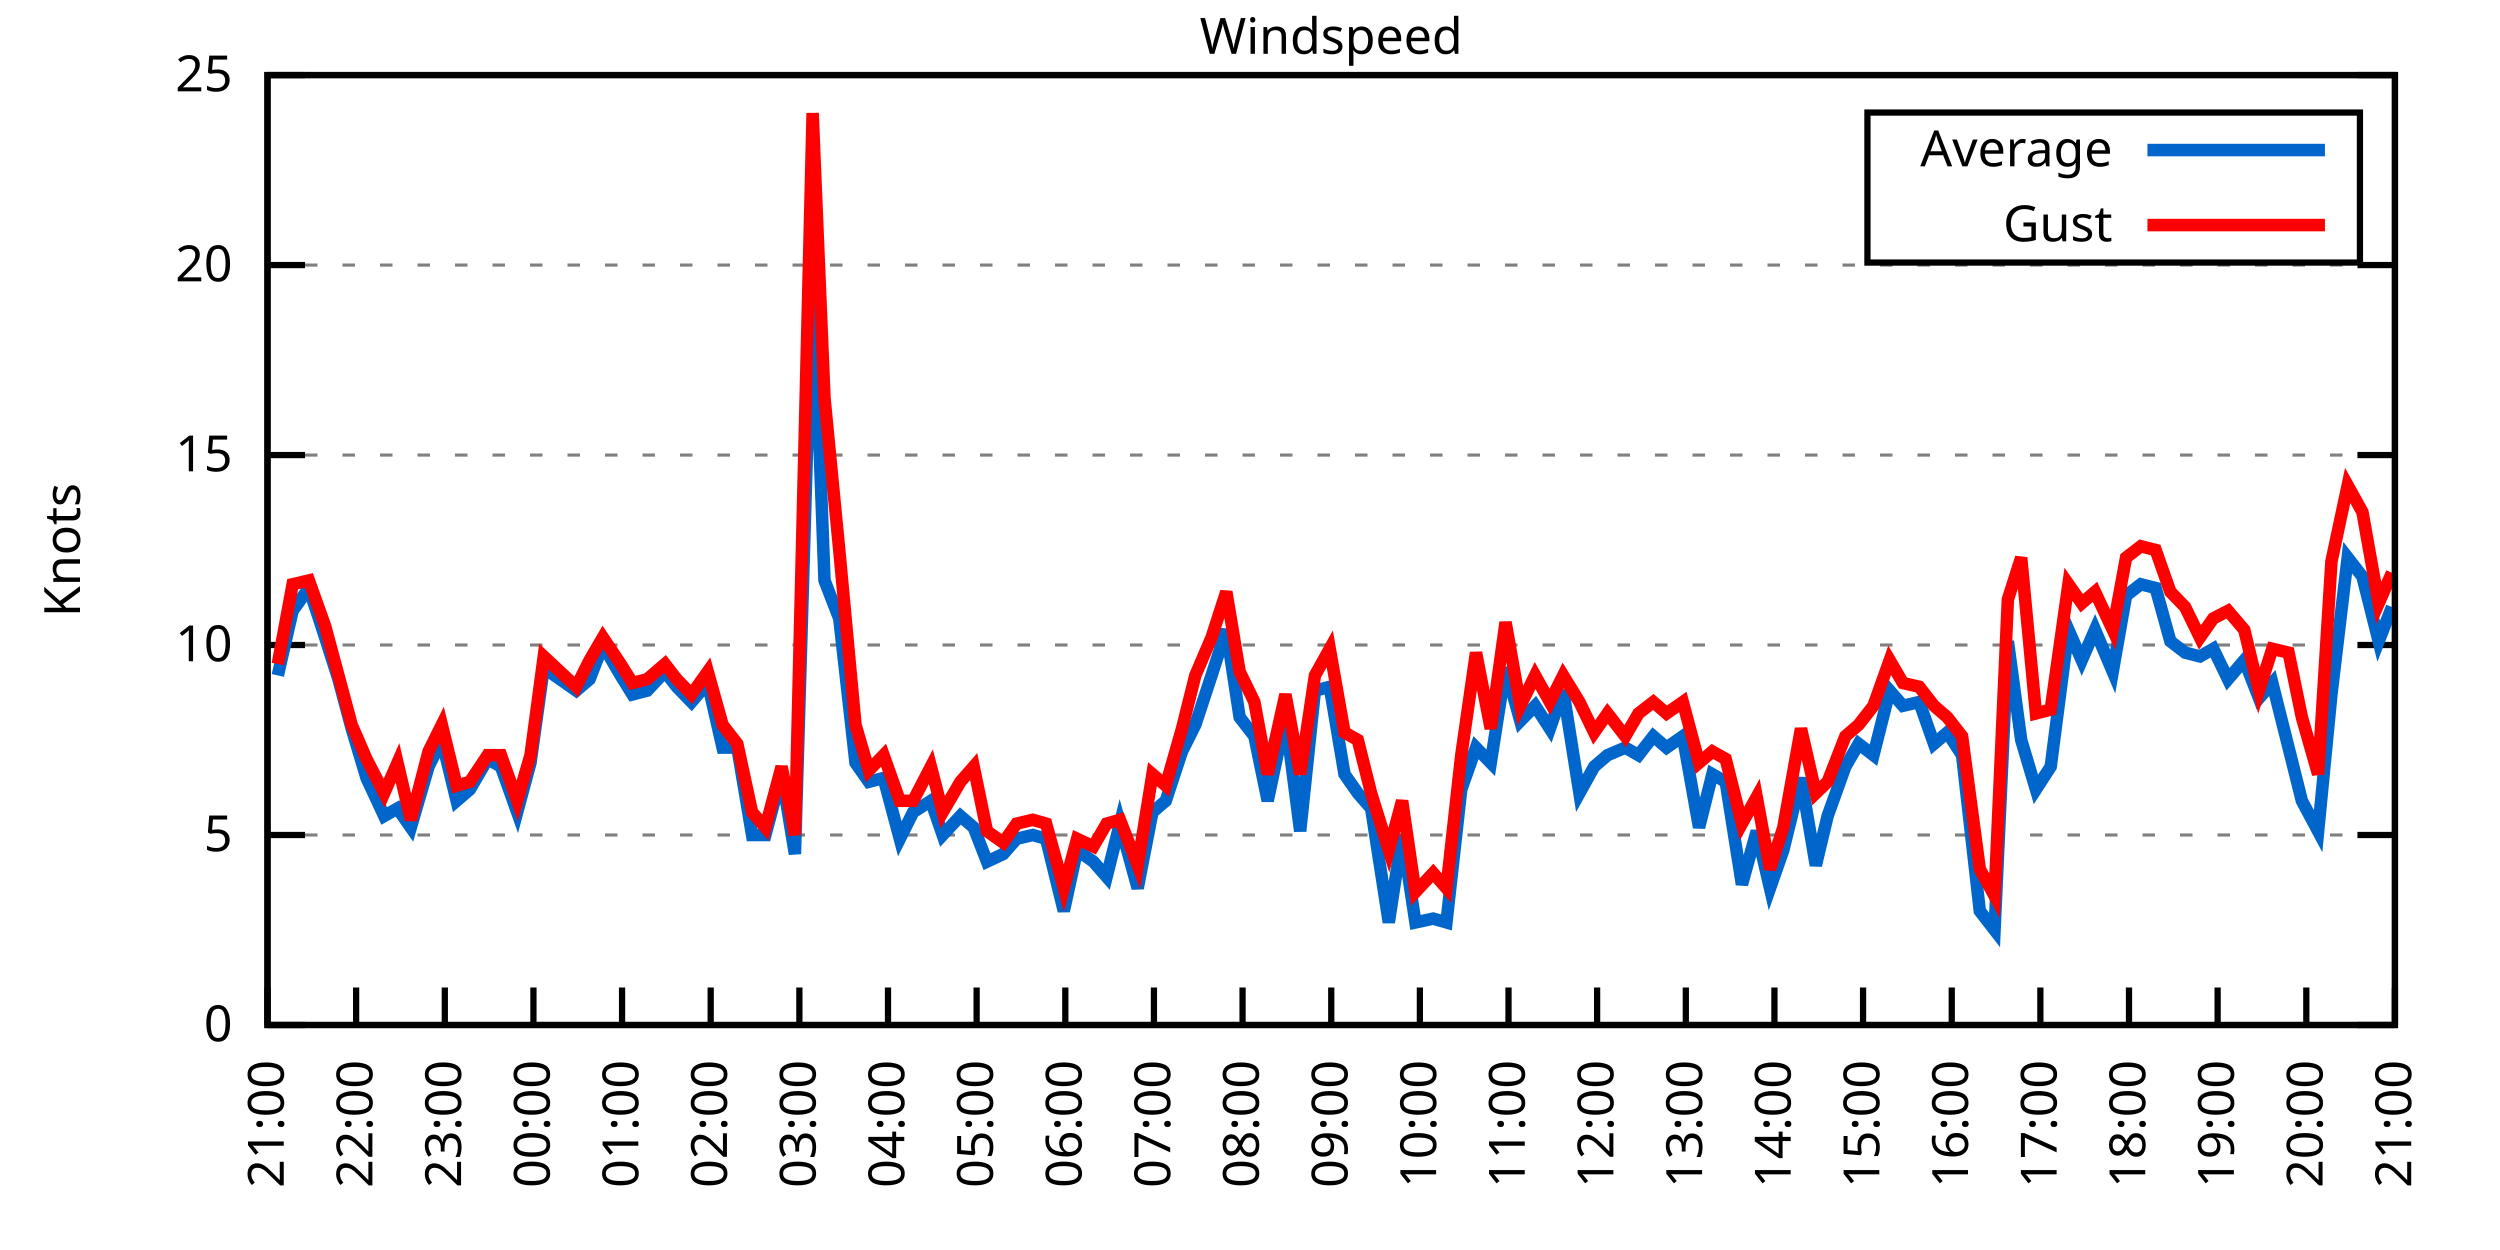
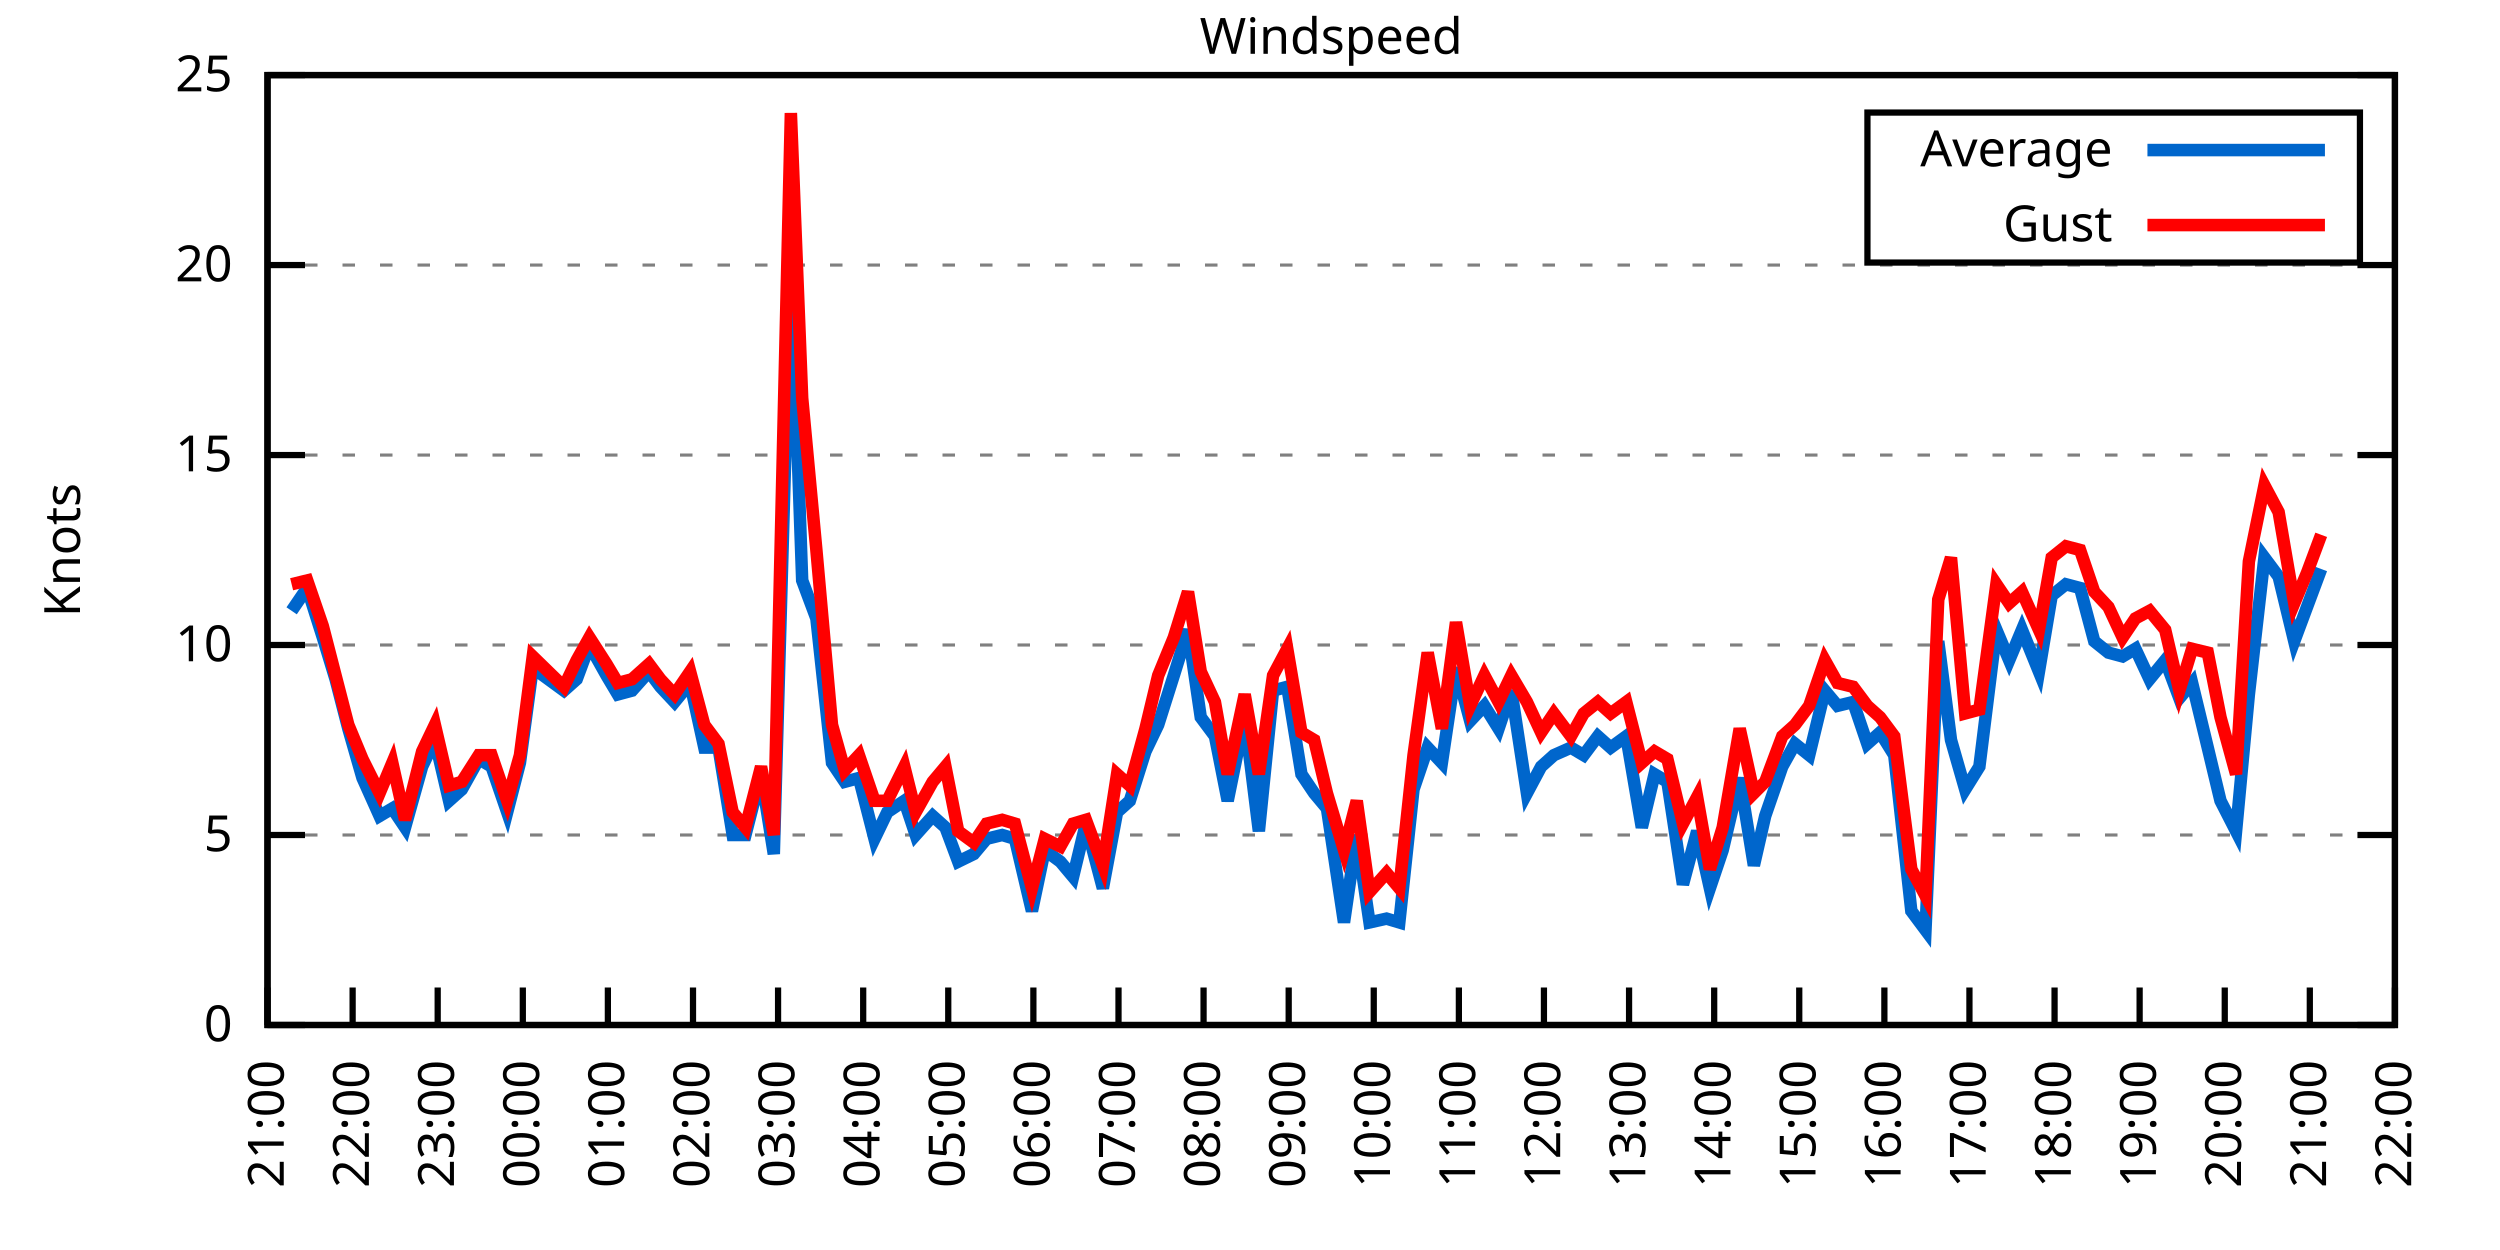
<svg xmlns="http://www.w3.org/2000/svg" xmlns:xlink="http://www.w3.org/1999/xlink" width="400" height="200" viewBox="0 0 400 200">
  <g id="gnuplot_canvas">
    <rect x="0" y="0" width="400" height="200" fill="none" />
    <defs>
      <circle id="gpDot" r="0.5" stroke-width="0.5" stroke="currentColor" />
      <path id="gpPt0" stroke-width="0.333" stroke="currentColor" d="M-1,0 h2 M0,-1 v2" />
      <path id="gpPt1" stroke-width="0.333" stroke="currentColor" d="M-1,-1 L1,1 M1,-1 L-1,1" />
      <path id="gpPt2" stroke-width="0.333" stroke="currentColor" d="M-1,0 L1,0 M0,-1 L0,1 M-1,-1 L1,1 M-1,1 L1,-1" />
      <rect id="gpPt3" stroke-width="0.333" stroke="currentColor" x="-1" y="-1" width="2" height="2" />
      <rect id="gpPt4" stroke-width="0.333" stroke="currentColor" fill="currentColor" x="-1" y="-1" width="2" height="2" />
      <circle id="gpPt5" stroke-width="0.333" stroke="currentColor" cx="0" cy="0" r="1" />
      <use xlink:href="#gpPt5" id="gpPt6" fill="currentColor" stroke="none" />
      <path id="gpPt7" stroke-width="0.333" stroke="currentColor" d="M0,-1.33 L-1.33,0.67 L1.33,0.67 z" />
      <use xlink:href="#gpPt7" id="gpPt8" fill="currentColor" stroke="none" />
      <use xlink:href="#gpPt7" id="gpPt9" stroke="currentColor" transform="rotate(180)" />
      <use xlink:href="#gpPt9" id="gpPt10" fill="currentColor" stroke="none" />
      <use xlink:href="#gpPt3" id="gpPt11" stroke="currentColor" transform="rotate(45)" />
      <use xlink:href="#gpPt11" id="gpPt12" fill="currentColor" stroke="none" />
      <path id="gpPt13" stroke-width="0.333" stroke="currentColor" d="M0,1.330 L1.265,0.411 L0.782,-1.067 L-0.782,-1.076 L-1.265,0.411 z" />
      <use xlink:href="#gpPt13" id="gpPt14" fill="currentColor" stroke="none" />
      <filter id="textbox" filterUnits="objectBoundingBox" x="0" y="0" height="1" width="1">
        <feFlood flood-color="white" flood-opacity="1" result="bgnd" />
        <feComposite in="SourceGraphic" in2="bgnd" operator="atop" />
      </filter>
      <filter id="greybox" filterUnits="objectBoundingBox" x="0" y="0" height="1" width="1">
        <feFlood flood-color="lightgrey" flood-opacity="1" result="grey" />
        <feComposite in="SourceGraphic" in2="grey" operator="atop" />
      </filter>
    </defs>
    <g fill="none" color="white" stroke="currentColor" stroke-width="1.00" stroke-linecap="butt" stroke-linejoin="miter">
</g>
    <g fill="none" color="black" stroke="currentColor" stroke-width="1.00" stroke-linecap="butt" stroke-linejoin="miter">
      <g stroke="none" shape-rendering="crispEdges">
        <polygon fill="rgb(255, 255, 255)" points="42.80,164.00 383.18,164.00 383.18,12.02 42.80,12.02 " />
      </g>
    </g>
    <g fill="none" color="black" stroke="currentColor" stroke-width="1.00" stroke-linecap="butt" stroke-linejoin="miter">
</g>
    <g fill="none" color="black" stroke="black" stroke-width="0.50" stroke-linecap="butt" stroke-linejoin="miter">
</g>
    <g fill="none" color="gray" stroke="currentColor" stroke-width="0.50" stroke-linecap="butt" stroke-linejoin="miter">
      <path stroke="gray" stroke-dasharray="2,4" class="gridline" d="M42.80,164.00 L383.19,164.00  " />
    </g>
    <g fill="none" color="gray" stroke="gray" stroke-width="1.00" stroke-linecap="butt" stroke-linejoin="miter">
</g>
    <g fill="none" color="black" stroke="currentColor" stroke-width="1.00" stroke-linecap="butt" stroke-linejoin="miter">
      <path stroke="black" d="M42.80,164.00 L48.80,164.00 M383.19,164.00 L377.19,164.00  " />
      <g transform="translate(37.20,166.60)" stroke="none" fill="black" font-family="Sans" font-size="8.00" text-anchor="end">
        <text>
          <tspan font-family="Sans"> 0</tspan>
        </text>
      </g>
    </g>
    <g fill="none" color="black" stroke="currentColor" stroke-width="1.00" stroke-linecap="butt" stroke-linejoin="miter">
</g>
    <g fill="none" color="black" stroke="black" stroke-width="0.50" stroke-linecap="butt" stroke-linejoin="miter">
</g>
    <g fill="none" color="gray" stroke="currentColor" stroke-width="0.50" stroke-linecap="butt" stroke-linejoin="miter">
      <path stroke="gray" stroke-dasharray="2,4" class="gridline" d="M42.80,133.60 L383.19,133.60  " />
    </g>
    <g fill="none" color="gray" stroke="gray" stroke-width="1.00" stroke-linecap="butt" stroke-linejoin="miter">
</g>
    <g fill="none" color="black" stroke="currentColor" stroke-width="1.00" stroke-linecap="butt" stroke-linejoin="miter">
      <path stroke="black" d="M42.80,133.60 L48.80,133.60 M383.19,133.60 L377.19,133.60  " />
      <g transform="translate(37.20,136.20)" stroke="none" fill="black" font-family="Sans" font-size="8.00" text-anchor="end">
        <text>
          <tspan font-family="Sans"> 5</tspan>
        </text>
      </g>
    </g>
    <g fill="none" color="black" stroke="currentColor" stroke-width="1.00" stroke-linecap="butt" stroke-linejoin="miter">
</g>
    <g fill="none" color="black" stroke="black" stroke-width="0.50" stroke-linecap="butt" stroke-linejoin="miter">
</g>
    <g fill="none" color="gray" stroke="currentColor" stroke-width="0.50" stroke-linecap="butt" stroke-linejoin="miter">
      <path stroke="gray" stroke-dasharray="2,4" class="gridline" d="M42.80,103.20 L383.19,103.20  " />
    </g>
    <g fill="none" color="gray" stroke="gray" stroke-width="1.00" stroke-linecap="butt" stroke-linejoin="miter">
</g>
    <g fill="none" color="black" stroke="currentColor" stroke-width="1.00" stroke-linecap="butt" stroke-linejoin="miter">
      <path stroke="black" d="M42.80,103.20 L48.80,103.20 M383.19,103.20 L377.19,103.20  " />
      <g transform="translate(37.20,105.80)" stroke="none" fill="black" font-family="Sans" font-size="8.00" text-anchor="end">
        <text>
          <tspan font-family="Sans"> 10</tspan>
        </text>
      </g>
    </g>
    <g fill="none" color="black" stroke="currentColor" stroke-width="1.00" stroke-linecap="butt" stroke-linejoin="miter">
</g>
    <g fill="none" color="black" stroke="black" stroke-width="0.50" stroke-linecap="butt" stroke-linejoin="miter">
</g>
    <g fill="none" color="gray" stroke="currentColor" stroke-width="0.50" stroke-linecap="butt" stroke-linejoin="miter">
      <path stroke="gray" stroke-dasharray="2,4" class="gridline" d="M42.80,72.81 L383.19,72.81  " />
    </g>
    <g fill="none" color="gray" stroke="gray" stroke-width="1.00" stroke-linecap="butt" stroke-linejoin="miter">
</g>
    <g fill="none" color="black" stroke="currentColor" stroke-width="1.00" stroke-linecap="butt" stroke-linejoin="miter">
      <path stroke="black" d="M42.80,72.81 L48.80,72.81 M383.19,72.81 L377.19,72.81  " />
      <g transform="translate(37.20,75.41)" stroke="none" fill="black" font-family="Sans" font-size="8.00" text-anchor="end">
        <text>
          <tspan font-family="Sans"> 15</tspan>
        </text>
      </g>
    </g>
    <g fill="none" color="black" stroke="currentColor" stroke-width="1.00" stroke-linecap="butt" stroke-linejoin="miter">
</g>
    <g fill="none" color="black" stroke="black" stroke-width="0.50" stroke-linecap="butt" stroke-linejoin="miter">
</g>
    <g fill="none" color="gray" stroke="currentColor" stroke-width="0.50" stroke-linecap="butt" stroke-linejoin="miter">
      <path stroke="gray" stroke-dasharray="2,4" class="gridline" d="M42.80,42.41 L383.19,42.41  " />
    </g>
    <g fill="none" color="gray" stroke="gray" stroke-width="1.00" stroke-linecap="butt" stroke-linejoin="miter">
</g>
    <g fill="none" color="black" stroke="currentColor" stroke-width="1.00" stroke-linecap="butt" stroke-linejoin="miter">
      <path stroke="black" d="M42.80,42.41 L48.80,42.41 M383.19,42.41 L377.19,42.41  " />
      <g transform="translate(37.20,45.01)" stroke="none" fill="black" font-family="Sans" font-size="8.00" text-anchor="end">
        <text>
          <tspan font-family="Sans"> 20</tspan>
        </text>
      </g>
    </g>
    <g fill="none" color="black" stroke="currentColor" stroke-width="1.00" stroke-linecap="butt" stroke-linejoin="miter">
</g>
    <g fill="none" color="black" stroke="black" stroke-width="0.50" stroke-linecap="butt" stroke-linejoin="miter">
</g>
    <g fill="none" color="gray" stroke="currentColor" stroke-width="0.50" stroke-linecap="butt" stroke-linejoin="miter">
      <path stroke="gray" stroke-dasharray="2,4" class="gridline" d="M42.80,12.01 L383.19,12.01  " />
    </g>
    <g fill="none" color="gray" stroke="gray" stroke-width="1.00" stroke-linecap="butt" stroke-linejoin="miter">
</g>
    <g fill="none" color="black" stroke="currentColor" stroke-width="1.00" stroke-linecap="butt" stroke-linejoin="miter">
      <path stroke="black" d="M42.80,12.01 L48.80,12.01 M383.19,12.01 L377.19,12.01  " />
      <g transform="translate(37.20,14.61)" stroke="none" fill="black" font-family="Sans" font-size="8.00" text-anchor="end">
        <text>
          <tspan font-family="Sans"> 25</tspan>
        </text>
      </g>
    </g>
    <g fill="none" color="black" stroke="currentColor" stroke-width="1.00" stroke-linecap="butt" stroke-linejoin="miter">
      <path stroke="black" d="M42.80,164.00 L42.80,158.00  " />
      <g transform="translate(45.40,169.60) rotate(270.00)" stroke="none" fill="black" font-family="Sans" font-size="8.00" text-anchor="end">
        <text>
          <tspan font-family="Sans">21:00</tspan>
        </text>
      </g>
    </g>
    <g fill="none" color="black" stroke="currentColor" stroke-width="1.00" stroke-linecap="butt" stroke-linejoin="miter">
-       <path stroke="black" d="M56.98,164.00 L56.98,158.00  " />
-       <g transform="translate(59.58,169.60) rotate(270.00)" stroke="none" fill="black" font-family="Sans" font-size="8.00" text-anchor="end">
+       <path stroke="black" d="M56.42,164.00 L56.42,158.00  " />
+       <g transform="translate(59.02,169.60) rotate(270.00)" stroke="none" fill="black" font-family="Sans" font-size="8.00" text-anchor="end">
        <text>
          <tspan font-family="Sans">22:00</tspan>
        </text>
      </g>
    </g>
    <g fill="none" color="black" stroke="currentColor" stroke-width="1.00" stroke-linecap="butt" stroke-linejoin="miter">
-       <path stroke="black" d="M71.17,164.00 L71.17,158.00  " />
-       <g transform="translate(73.77,169.60) rotate(270.00)" stroke="none" fill="black" font-family="Sans" font-size="8.00" text-anchor="end">
+       <path stroke="black" d="M70.03,164.00 L70.03,158.00  " />
+       <g transform="translate(72.63,169.60) rotate(270.00)" stroke="none" fill="black" font-family="Sans" font-size="8.00" text-anchor="end">
        <text>
          <tspan font-family="Sans">23:00</tspan>
        </text>
      </g>
    </g>
    <g fill="none" color="black" stroke="currentColor" stroke-width="1.00" stroke-linecap="butt" stroke-linejoin="miter">
-       <path stroke="black" d="M85.35,164.00 L85.35,158.00  " />
-       <g transform="translate(87.95,169.60) rotate(270.00)" stroke="none" fill="black" font-family="Sans" font-size="8.00" text-anchor="end">
+       <path stroke="black" d="M83.65,164.00 L83.65,158.00  " />
+       <g transform="translate(86.25,169.60) rotate(270.00)" stroke="none" fill="black" font-family="Sans" font-size="8.00" text-anchor="end">
        <text>
          <tspan font-family="Sans">00:00</tspan>
        </text>
      </g>
    </g>
    <g fill="none" color="black" stroke="currentColor" stroke-width="1.00" stroke-linecap="butt" stroke-linejoin="miter">
-       <path stroke="black" d="M99.53,164.00 L99.53,158.00  " />
-       <g transform="translate(102.13,169.60) rotate(270.00)" stroke="none" fill="black" font-family="Sans" font-size="8.00" text-anchor="end">
+       <path stroke="black" d="M97.26,164.00 L97.26,158.00  " />
+       <g transform="translate(99.86,169.60) rotate(270.00)" stroke="none" fill="black" font-family="Sans" font-size="8.00" text-anchor="end">
        <text>
          <tspan font-family="Sans">01:00</tspan>
        </text>
      </g>
    </g>
    <g fill="none" color="black" stroke="currentColor" stroke-width="1.00" stroke-linecap="butt" stroke-linejoin="miter">
-       <path stroke="black" d="M113.71,164.00 L113.71,158.00  " />
-       <g transform="translate(116.31,169.60) rotate(270.00)" stroke="none" fill="black" font-family="Sans" font-size="8.00" text-anchor="end">
+       <path stroke="black" d="M110.88,164.00 L110.88,158.00  " />
+       <g transform="translate(113.48,169.60) rotate(270.00)" stroke="none" fill="black" font-family="Sans" font-size="8.00" text-anchor="end">
        <text>
          <tspan font-family="Sans">02:00</tspan>
        </text>
      </g>
    </g>
    <g fill="none" color="black" stroke="currentColor" stroke-width="1.00" stroke-linecap="butt" stroke-linejoin="miter">
-       <path stroke="black" d="M127.90,164.00 L127.90,158.00  " />
-       <g transform="translate(130.50,169.60) rotate(270.00)" stroke="none" fill="black" font-family="Sans" font-size="8.00" text-anchor="end">
+       <path stroke="black" d="M124.49,164.00 L124.49,158.00  " />
+       <g transform="translate(127.09,169.60) rotate(270.00)" stroke="none" fill="black" font-family="Sans" font-size="8.00" text-anchor="end">
        <text>
          <tspan font-family="Sans">03:00</tspan>
        </text>
      </g>
    </g>
    <g fill="none" color="black" stroke="currentColor" stroke-width="1.00" stroke-linecap="butt" stroke-linejoin="miter">
-       <path stroke="black" d="M142.08,164.00 L142.08,158.00  " />
-       <g transform="translate(144.68,169.60) rotate(270.00)" stroke="none" fill="black" font-family="Sans" font-size="8.00" text-anchor="end">
+       <path stroke="black" d="M138.11,164.00 L138.11,158.00  " />
+       <g transform="translate(140.71,169.60) rotate(270.00)" stroke="none" fill="black" font-family="Sans" font-size="8.00" text-anchor="end">
        <text>
          <tspan font-family="Sans">04:00</tspan>
        </text>
      </g>
    </g>
    <g fill="none" color="black" stroke="currentColor" stroke-width="1.00" stroke-linecap="butt" stroke-linejoin="miter">
-       <path stroke="black" d="M156.26,164.00 L156.26,158.00  " />
-       <g transform="translate(158.86,169.60) rotate(270.00)" stroke="none" fill="black" font-family="Sans" font-size="8.00" text-anchor="end">
+       <path stroke="black" d="M151.72,164.00 L151.72,158.00  " />
+       <g transform="translate(154.32,169.60) rotate(270.00)" stroke="none" fill="black" font-family="Sans" font-size="8.00" text-anchor="end">
        <text>
          <tspan font-family="Sans">05:00</tspan>
        </text>
      </g>
    </g>
    <g fill="none" color="black" stroke="currentColor" stroke-width="1.00" stroke-linecap="butt" stroke-linejoin="miter">
-       <path stroke="black" d="M170.45,164.00 L170.45,158.00  " />
-       <g transform="translate(173.05,169.60) rotate(270.00)" stroke="none" fill="black" font-family="Sans" font-size="8.00" text-anchor="end">
+       <path stroke="black" d="M165.34,164.00 L165.34,158.00  " />
+       <g transform="translate(167.94,169.60) rotate(270.00)" stroke="none" fill="black" font-family="Sans" font-size="8.00" text-anchor="end">
        <text>
          <tspan font-family="Sans">06:00</tspan>
        </text>
      </g>
    </g>
    <g fill="none" color="black" stroke="currentColor" stroke-width="1.00" stroke-linecap="butt" stroke-linejoin="miter">
-       <path stroke="black" d="M184.63,164.00 L184.63,158.00  " />
-       <g transform="translate(187.23,169.60) rotate(270.00)" stroke="none" fill="black" font-family="Sans" font-size="8.00" text-anchor="end">
+       <path stroke="black" d="M178.96,164.00 L178.96,158.00  " />
+       <g transform="translate(181.56,169.60) rotate(270.00)" stroke="none" fill="black" font-family="Sans" font-size="8.00" text-anchor="end">
        <text>
          <tspan font-family="Sans">07:00</tspan>
        </text>
      </g>
    </g>
    <g fill="none" color="black" stroke="currentColor" stroke-width="1.00" stroke-linecap="butt" stroke-linejoin="miter">
-       <path stroke="black" d="M198.81,164.00 L198.81,158.00  " />
-       <g transform="translate(201.41,169.60) rotate(270.00)" stroke="none" fill="black" font-family="Sans" font-size="8.00" text-anchor="end">
+       <path stroke="black" d="M192.57,164.00 L192.57,158.00  " />
+       <g transform="translate(195.17,169.60) rotate(270.00)" stroke="none" fill="black" font-family="Sans" font-size="8.00" text-anchor="end">
        <text>
          <tspan font-family="Sans">08:00</tspan>
        </text>
      </g>
    </g>
    <g fill="none" color="black" stroke="currentColor" stroke-width="1.00" stroke-linecap="butt" stroke-linejoin="miter">
-       <path stroke="black" d="M213.00,164.00 L213.00,158.00  " />
-       <g transform="translate(215.60,169.60) rotate(270.00)" stroke="none" fill="black" font-family="Sans" font-size="8.00" text-anchor="end">
+       <path stroke="black" d="M206.19,164.00 L206.19,158.00  " />
+       <g transform="translate(208.79,169.60) rotate(270.00)" stroke="none" fill="black" font-family="Sans" font-size="8.00" text-anchor="end">
        <text>
          <tspan font-family="Sans">09:00</tspan>
        </text>
      </g>
    </g>
    <g fill="none" color="black" stroke="currentColor" stroke-width="1.00" stroke-linecap="butt" stroke-linejoin="miter">
-       <path stroke="black" d="M227.18,164.00 L227.18,158.00  " />
-       <g transform="translate(229.78,169.60) rotate(270.00)" stroke="none" fill="black" font-family="Sans" font-size="8.00" text-anchor="end">
+       <path stroke="black" d="M219.80,164.00 L219.80,158.00  " />
+       <g transform="translate(222.40,169.60) rotate(270.00)" stroke="none" fill="black" font-family="Sans" font-size="8.00" text-anchor="end">
        <text>
          <tspan font-family="Sans">10:00</tspan>
        </text>
      </g>
    </g>
    <g fill="none" color="black" stroke="currentColor" stroke-width="1.00" stroke-linecap="butt" stroke-linejoin="miter">
-       <path stroke="black" d="M241.36,164.00 L241.36,158.00  " />
-       <g transform="translate(243.96,169.60) rotate(270.00)" stroke="none" fill="black" font-family="Sans" font-size="8.00" text-anchor="end">
+       <path stroke="black" d="M233.42,164.00 L233.42,158.00  " />
+       <g transform="translate(236.02,169.60) rotate(270.00)" stroke="none" fill="black" font-family="Sans" font-size="8.00" text-anchor="end">
        <text>
          <tspan font-family="Sans">11:00</tspan>
        </text>
      </g>
    </g>
    <g fill="none" color="black" stroke="currentColor" stroke-width="1.00" stroke-linecap="butt" stroke-linejoin="miter">
-       <path stroke="black" d="M255.54,164.00 L255.54,158.00  " />
-       <g transform="translate(258.14,169.60) rotate(270.00)" stroke="none" fill="black" font-family="Sans" font-size="8.00" text-anchor="end">
+       <path stroke="black" d="M247.03,164.00 L247.03,158.00  " />
+       <g transform="translate(249.63,169.60) rotate(270.00)" stroke="none" fill="black" font-family="Sans" font-size="8.00" text-anchor="end">
        <text>
          <tspan font-family="Sans">12:00</tspan>
        </text>
      </g>
    </g>
    <g fill="none" color="black" stroke="currentColor" stroke-width="1.00" stroke-linecap="butt" stroke-linejoin="miter">
-       <path stroke="black" d="M269.73,164.00 L269.73,158.00  " />
-       <g transform="translate(272.33,169.60) rotate(270.00)" stroke="none" fill="black" font-family="Sans" font-size="8.00" text-anchor="end">
+       <path stroke="black" d="M260.65,164.00 L260.65,158.00  " />
+       <g transform="translate(263.25,169.60) rotate(270.00)" stroke="none" fill="black" font-family="Sans" font-size="8.00" text-anchor="end">
        <text>
          <tspan font-family="Sans">13:00</tspan>
        </text>
      </g>
    </g>
    <g fill="none" color="black" stroke="currentColor" stroke-width="1.00" stroke-linecap="butt" stroke-linejoin="miter">
-       <path stroke="black" d="M283.91,164.00 L283.91,158.00  " />
-       <g transform="translate(286.51,169.60) rotate(270.00)" stroke="none" fill="black" font-family="Sans" font-size="8.00" text-anchor="end">
+       <path stroke="black" d="M274.27,164.00 L274.27,158.00  " />
+       <g transform="translate(276.87,169.60) rotate(270.00)" stroke="none" fill="black" font-family="Sans" font-size="8.00" text-anchor="end">
        <text>
          <tspan font-family="Sans">14:00</tspan>
        </text>
      </g>
    </g>
    <g fill="none" color="black" stroke="currentColor" stroke-width="1.00" stroke-linecap="butt" stroke-linejoin="miter">
-       <path stroke="black" d="M298.09,164.00 L298.09,158.00  " />
-       <g transform="translate(300.69,169.60) rotate(270.00)" stroke="none" fill="black" font-family="Sans" font-size="8.00" text-anchor="end">
+       <path stroke="black" d="M287.88,164.00 L287.88,158.00  " />
+       <g transform="translate(290.48,169.60) rotate(270.00)" stroke="none" fill="black" font-family="Sans" font-size="8.00" text-anchor="end">
        <text>
          <tspan font-family="Sans">15:00</tspan>
        </text>
      </g>
    </g>
    <g fill="none" color="black" stroke="currentColor" stroke-width="1.00" stroke-linecap="butt" stroke-linejoin="miter">
-       <path stroke="black" d="M312.28,164.00 L312.28,158.00  " />
-       <g transform="translate(314.88,169.60) rotate(270.00)" stroke="none" fill="black" font-family="Sans" font-size="8.00" text-anchor="end">
+       <path stroke="black" d="M301.50,164.00 L301.50,158.00  " />
+       <g transform="translate(304.10,169.60) rotate(270.00)" stroke="none" fill="black" font-family="Sans" font-size="8.00" text-anchor="end">
        <text>
          <tspan font-family="Sans">16:00</tspan>
        </text>
      </g>
    </g>
    <g fill="none" color="black" stroke="currentColor" stroke-width="1.00" stroke-linecap="butt" stroke-linejoin="miter">
-       <path stroke="black" d="M326.46,164.00 L326.46,158.00  " />
-       <g transform="translate(329.06,169.60) rotate(270.00)" stroke="none" fill="black" font-family="Sans" font-size="8.00" text-anchor="end">
+       <path stroke="black" d="M315.11,164.00 L315.11,158.00  " />
+       <g transform="translate(317.71,169.60) rotate(270.00)" stroke="none" fill="black" font-family="Sans" font-size="8.00" text-anchor="end">
        <text>
          <tspan font-family="Sans">17:00</tspan>
        </text>
      </g>
    </g>
    <g fill="none" color="black" stroke="currentColor" stroke-width="1.00" stroke-linecap="butt" stroke-linejoin="miter">
-       <path stroke="black" d="M340.64,164.00 L340.64,158.00  " />
-       <g transform="translate(343.24,169.60) rotate(270.00)" stroke="none" fill="black" font-family="Sans" font-size="8.00" text-anchor="end">
+       <path stroke="black" d="M328.73,164.00 L328.73,158.00  " />
+       <g transform="translate(331.33,169.60) rotate(270.00)" stroke="none" fill="black" font-family="Sans" font-size="8.00" text-anchor="end">
        <text>
          <tspan font-family="Sans">18:00</tspan>
        </text>
      </g>
    </g>
    <g fill="none" color="black" stroke="currentColor" stroke-width="1.00" stroke-linecap="butt" stroke-linejoin="miter">
-       <path stroke="black" d="M354.82,164.00 L354.82,158.00  " />
-       <g transform="translate(357.42,169.60) rotate(270.00)" stroke="none" fill="black" font-family="Sans" font-size="8.00" text-anchor="end">
+       <path stroke="black" d="M342.34,164.00 L342.34,158.00  " />
+       <g transform="translate(344.94,169.60) rotate(270.00)" stroke="none" fill="black" font-family="Sans" font-size="8.00" text-anchor="end">
        <text>
          <tspan font-family="Sans">19:00</tspan>
        </text>
      </g>
    </g>
    <g fill="none" color="black" stroke="currentColor" stroke-width="1.00" stroke-linecap="butt" stroke-linejoin="miter">
-       <path stroke="black" d="M369.01,164.00 L369.01,158.00  " />
-       <g transform="translate(371.61,169.60) rotate(270.00)" stroke="none" fill="black" font-family="Sans" font-size="8.00" text-anchor="end">
+       <path stroke="black" d="M355.96,164.00 L355.96,158.00  " />
+       <g transform="translate(358.56,169.60) rotate(270.00)" stroke="none" fill="black" font-family="Sans" font-size="8.00" text-anchor="end">
        <text>
          <tspan font-family="Sans">20:00</tspan>
+         </text>
+       </g>
+     </g>
+     <g fill="none" color="black" stroke="currentColor" stroke-width="1.00" stroke-linecap="butt" stroke-linejoin="miter">
+       <path stroke="black" d="M369.57,164.00 L369.57,158.00  " />
+       <g transform="translate(372.17,169.60) rotate(270.00)" stroke="none" fill="black" font-family="Sans" font-size="8.00" text-anchor="end">
+         <text>
+           <tspan font-family="Sans">21:00</tspan>
        </text>
      </g>
    </g>
    <g fill="none" color="black" stroke="currentColor" stroke-width="1.00" stroke-linecap="butt" stroke-linejoin="miter">
      <path stroke="black" d="M383.19,164.00 L383.19,158.00  " />
      <g transform="translate(385.79,169.60) rotate(270.00)" stroke="none" fill="black" font-family="Sans" font-size="8.00" text-anchor="end">
        <text>
-           <tspan font-family="Sans">21:00</tspan>
+           <tspan font-family="Sans">22:00</tspan>
        </text>
      </g>
    </g>
    <g fill="none" color="black" stroke="currentColor" stroke-width="1.00" stroke-linecap="butt" stroke-linejoin="miter">
</g>
    <g fill="none" color="black" stroke="currentColor" stroke-width="1.00" stroke-linecap="butt" stroke-linejoin="miter">
      <path stroke="black" d="M42.80,12.01 L42.80,164.00 L383.19,164.00 L383.19,12.01 L42.80,12.01 Z  " />
    </g>
    <g fill="none" color="black" stroke="currentColor" stroke-width="1.00" stroke-linecap="butt" stroke-linejoin="miter">
</g>
    <g fill="none" color="black" stroke="currentColor" stroke-width="1.00" stroke-linecap="butt" stroke-linejoin="miter">
      <path stroke="black" d="M298.79,42.01 L298.79,18.01 L377.59,18.01 L377.59,42.01 L298.79,42.01 Z  " />
    </g>
    <g id="Windspeed_plot_1">
      <g fill="none" color="white" stroke="black" stroke-width="2.00" stroke-linecap="butt" stroke-linejoin="miter">
</g>
      <g fill="none" color="black" stroke="currentColor" stroke-width="2.00" stroke-linecap="butt" stroke-linejoin="miter">
        <g transform="translate(337.99,26.61)" stroke="none" fill="black" font-family="Sans" font-size="8.00" text-anchor="end">
          <text>
            <tspan font-family="Sans">Average</tspan>
          </text>
        </g>
      </g>
      <g fill="none" color="black" stroke="currentColor" stroke-width="2.00" stroke-linecap="butt" stroke-linejoin="miter">
-         <path stroke="rgb(  0, 102, 204)" d="M343.59,24.01 L371.99,24.01 M44.45,108.07 L46.82,97.73 L49.42,94.08 L52.02,101.99 L54.15,108.68 L56.27,116.58   L58.64,124.48 L61.47,130.56 L63.60,129.35 L65.73,132.39 L68.57,122.66 L70.69,118.40 L73.06,128.13 L75.18,126.31   L78.02,121.44 L80.15,122.66 L82.75,129.95 L84.88,122.05 L87.00,106.85 L92.20,110.50 L94.33,108.68 L96.46,103.20   L99.30,108.07 L101.19,111.11 L103.55,110.50 L106.39,107.46 L108.28,109.89 L110.64,112.32 L113.24,109.28 L115.61,119.62   L117.97,119.62 L120.33,133.60 L122.46,133.60 L125.06,123.87 L127.19,136.64 L130.02,41.80 L131.92,92.87 L134.28,98.95   L136.88,122.05 L139.01,125.09 L141.37,124.48 L143.97,134.21 L146.10,129.95 L148.94,128.13 L150.83,133.60 L153.66,130.56   L155.79,132.39 L157.92,137.86 L160.52,136.64 L162.65,134.21 L165.25,133.60 L167.37,134.21 L170.21,145.76 L172.34,136.03   L174.94,137.86 L177.06,140.29 L179.19,131.78 L182.03,142.11 L184.39,129.95 L186.52,128.13 L189.12,120.23 L191.25,115.97   L193.85,108.07 L196.21,100.77 L198.34,114.76 L200.70,117.80 L202.83,128.13 L205.67,114.76 L208.03,132.99 L210.39,110.50   L212.76,109.89 L215.12,123.87 L217.25,126.91 L219.38,129.35 L222.21,147.59 L224.34,133.60 L226.47,147.59 L229.31,146.98   L231.43,147.59 L233.80,126.31 L236.16,119.62 L238.52,122.05 L240.89,106.85 L243.25,115.36 L245.62,112.93 L247.98,116.58   L250.11,110.50 L252.71,126.91 L255.07,122.66 L257.20,120.83 L260.04,119.62 L262.16,120.83 L264.53,117.80 L266.65,119.62   L269.25,117.80 L271.85,132.39 L273.98,123.87 L276.11,125.09 L278.71,141.51 L281.07,132.99 L283.20,142.11 L285.33,136.03   L288.16,124.48 L290.53,138.47 L292.42,130.56 L295.26,122.66 L297.38,119.01 L299.75,120.83 L302.35,110.50 L304.47,112.93   L307.08,112.32 L309.44,119.01 L311.57,117.19 L313.93,120.83 L316.77,145.76 L319.13,148.80 L321.26,102.60 L323.39,118.40   L325.75,126.31 L328.11,122.66 L330.95,100.77 L333.08,105.64 L335.20,100.77 L338.04,107.46 L340.17,95.30 L342.53,93.48   L344.90,94.08 L347.26,102.60 L349.62,104.42 L351.99,105.03 L354.12,103.81 L356.48,108.68 L359.08,105.64 L361.44,111.72   L363.57,109.28 L366.17,119.62 L368.30,128.13 L370.90,132.99 L373.03,111.11 L375.63,89.22 L377.99,92.26 L380.59,102.60   L382.72,97.12  " />
+         <path stroke="rgb(  0, 102, 204)" d="M343.59,24.01 L371.99,24.01 M46.66,97.73 L49.15,94.08 L51.65,101.99 L53.69,108.68 L55.73,116.58 L58.00,124.48   L60.73,130.56 L62.77,129.35 L64.81,132.39 L67.54,122.66 L69.58,118.40 L71.85,128.13 L73.89,126.31 L76.61,121.44   L78.65,122.66 L81.15,129.95 L83.19,122.05 L85.24,106.85 L90.23,110.50 L92.27,108.68 L94.31,103.20 L97.04,108.07   L98.85,111.11 L101.12,110.50 L103.84,107.46 L105.66,109.89 L107.93,112.32 L110.42,109.28 L112.69,119.62 L114.96,119.62   L117.23,133.60 L119.27,133.60 L121.77,123.87 L123.81,136.64 L126.54,41.80 L128.35,92.87 L130.62,98.95 L133.12,122.05   L135.16,125.09 L137.43,124.48 L139.92,134.21 L141.97,129.95 L144.69,128.13 L146.51,133.60 L149.23,130.56 L151.27,132.39   L153.31,137.86 L155.81,136.64 L157.85,134.21 L160.35,133.60 L162.39,134.21 L165.11,145.76 L167.16,136.03 L169.65,137.86   L171.69,140.29 L173.74,131.78 L176.46,142.11 L178.73,129.95 L180.77,128.13 L183.27,120.23 L185.31,115.97 L187.81,108.07   L190.08,100.77 L192.12,114.76 L194.39,117.80 L196.43,128.13 L199.15,114.76 L201.42,132.99 L203.69,110.50 L205.96,109.89   L208.23,123.87 L210.27,126.91 L212.31,129.35 L215.04,147.59 L217.08,133.60 L219.12,147.59 L221.85,146.98 L223.89,147.59   L226.16,126.31 L228.43,119.62 L230.70,122.05 L232.96,106.85 L235.23,115.36 L237.50,112.93 L239.77,116.58 L241.81,110.50   L244.31,126.91 L246.58,122.66 L248.62,120.83 L251.35,119.62 L253.39,120.83 L255.66,117.80 L257.70,119.62 L260.20,117.80   L262.69,132.39 L264.73,123.87 L266.78,125.09 L269.27,141.51 L271.54,132.99 L273.58,142.11 L275.63,136.03 L278.35,124.48   L280.62,138.47 L282.43,130.56 L285.16,122.66 L287.20,119.01 L289.47,120.83 L291.97,110.50 L294.01,112.93 L296.50,112.32   L298.77,119.01 L300.82,117.19 L303.08,120.83 L305.81,145.76 L308.08,148.80 L310.12,102.60 L312.16,118.40 L314.43,126.31   L316.70,122.66 L319.42,100.77 L321.47,105.64 L323.51,100.77 L326.23,107.46 L328.27,95.30 L330.54,93.48 L332.81,94.08   L335.08,102.60 L337.35,104.42 L339.62,105.03 L341.66,103.81 L343.93,108.68 L346.43,105.64 L348.70,111.72 L350.74,109.28   L353.24,119.62 L355.28,128.13 L357.77,132.99 L359.82,111.11 L362.31,89.22 L364.58,92.26 L367.08,102.60 L369.12,97.12   L371.39,91.04  " />
      </g>
    </g>
    <g id="Windspeed_plot_2">
      <g fill="none" color="black" stroke="currentColor" stroke-width="2.00" stroke-linecap="butt" stroke-linejoin="miter">
        <g transform="translate(337.99,38.61)" stroke="none" fill="black" font-family="Sans" font-size="8.00" text-anchor="end">
          <text>
            <tspan font-family="Sans">Gust</tspan>
          </text>
        </g>
      </g>
      <g fill="none" color="black" stroke="currentColor" stroke-width="2.00" stroke-linecap="butt" stroke-linejoin="miter">
-         <path stroke="rgb(255,   0,   0)" d="M343.59,36.01 L371.99,36.01 M44.45,106.24 L46.82,93.48 L49.42,92.87 L52.02,100.16 L54.15,108.07 L56.27,115.97   L58.64,121.44 L61.47,126.91 L63.60,122.05 L65.73,131.17 L68.57,120.23 L70.69,115.97 L73.06,125.70 L75.18,125.09   L78.02,120.83 L80.15,120.83 L82.75,128.13 L84.88,120.83 L87.00,105.03 L92.20,109.89 L94.33,105.64 L96.46,101.99   L99.30,106.24 L101.19,109.28 L103.55,108.68 L106.39,106.24 L108.28,108.68 L110.64,111.11 L113.24,107.46 L115.61,115.97   L117.97,119.01 L120.33,129.95 L122.46,132.39 L125.06,122.66 L127.19,133.60 L130.02,18.09 L131.92,63.69 L134.28,88.00   L136.88,115.97 L139.01,123.27 L141.37,120.83 L143.97,128.13 L146.10,128.13 L148.94,122.66 L150.83,129.95 L153.66,125.09   L155.79,122.66 L157.92,132.99 L160.52,134.82 L162.65,131.78 L165.25,131.17 L167.37,131.78 L170.21,142.11 L172.34,134.21   L174.94,135.43 L177.06,131.78 L179.19,131.17 L182.03,138.47 L184.39,123.87 L186.52,125.70 L189.12,116.58 L191.25,108.07   L193.85,101.99 L196.21,94.69 L198.34,107.46 L200.70,112.32 L202.83,123.87 L205.67,111.11 L208.03,123.87 L210.39,108.07   L212.76,103.81 L215.12,117.19 L217.25,118.40 L219.38,126.91 L222.21,136.03 L224.34,128.13 L226.47,142.72 L229.31,139.68   L231.43,142.11 L233.80,120.83 L236.16,104.42 L238.52,116.58 L240.89,99.56 L243.25,112.93 L245.62,108.07 L247.98,112.32   L250.11,108.07 L252.71,112.32 L255.07,117.19 L257.20,114.15 L260.04,117.80 L262.16,114.15 L264.53,112.32 L266.65,114.15   L269.25,112.32 L271.85,122.05 L273.98,120.23 L276.11,121.44 L278.71,131.78 L281.07,127.52 L283.20,139.07 L285.33,132.39   L288.16,116.58 L290.53,126.91 L292.42,125.09 L295.26,117.80 L297.38,115.97 L299.75,112.93 L302.35,105.64 L304.47,109.28   L307.08,109.89 L309.44,112.93 L311.57,114.76 L313.93,117.80 L316.77,139.07 L319.13,143.33 L321.26,95.91 L323.39,89.22   L325.75,114.15 L328.11,113.54 L330.95,93.48 L333.08,96.52 L335.20,94.69 L338.04,100.77 L340.17,89.22 L342.53,87.40   L344.90,88.00 L347.26,94.69 L349.62,97.12 L351.99,101.99 L354.12,98.95 L356.48,97.73 L359.08,100.77 L361.44,110.50   L363.57,103.81 L366.17,104.42 L368.30,114.76 L370.90,123.87 L373.03,89.83 L375.63,77.67 L377.99,81.93 L380.59,96.52   L382.72,91.65  " />
+         <path stroke="rgb(255,   0,   0)" d="M343.59,36.01 L371.99,36.01 M46.66,93.48 L49.15,92.87 L51.65,100.16 L53.69,108.07 L55.73,115.97 L58.00,121.44   L60.73,126.91 L62.77,122.05 L64.81,131.17 L67.54,120.23 L69.58,115.97 L71.85,125.70 L73.89,125.09 L76.61,120.83   L78.65,120.83 L81.15,128.13 L83.19,120.83 L85.24,105.03 L90.23,109.89 L92.27,105.64 L94.31,101.99 L97.04,106.24   L98.85,109.28 L101.12,108.68 L103.84,106.24 L105.66,108.68 L107.93,111.11 L110.42,107.46 L112.69,115.97 L114.96,119.01   L117.23,129.95 L119.27,132.39 L121.77,122.66 L123.81,133.60 L126.54,18.09 L128.35,63.69 L130.62,88.00 L133.12,115.97   L135.16,123.27 L137.43,120.83 L139.92,128.13 L141.97,128.13 L144.69,122.66 L146.51,129.95 L149.23,125.09 L151.27,122.66   L153.31,132.99 L155.81,134.82 L157.85,131.78 L160.35,131.17 L162.39,131.78 L165.11,142.11 L167.16,134.21 L169.65,135.43   L171.69,131.78 L173.74,131.17 L176.46,138.47 L178.73,123.87 L180.77,125.70 L183.27,116.58 L185.31,108.07 L187.81,101.99   L190.08,94.69 L192.12,107.46 L194.39,112.32 L196.43,123.87 L199.15,111.11 L201.42,123.87 L203.69,108.07 L205.96,103.81   L208.23,117.19 L210.27,118.40 L212.31,126.91 L215.04,136.03 L217.08,128.13 L219.12,142.72 L221.85,139.68 L223.89,142.11   L226.16,120.83 L228.43,104.42 L230.70,116.58 L232.96,99.56 L235.23,112.93 L237.50,108.07 L239.77,112.32 L241.81,108.07   L244.31,112.32 L246.58,117.19 L248.62,114.15 L251.35,117.80 L253.39,114.15 L255.66,112.32 L257.70,114.15 L260.20,112.32   L262.69,122.05 L264.73,120.23 L266.78,121.44 L269.27,131.78 L271.54,127.52 L273.58,139.07 L275.63,132.39 L278.35,116.58   L280.62,126.91 L282.43,125.09 L285.16,117.80 L287.20,115.97 L289.47,112.93 L291.97,105.64 L294.01,109.28 L296.50,109.89   L298.77,112.93 L300.82,114.76 L303.08,117.80 L305.81,139.07 L308.08,143.33 L310.12,95.91 L312.16,89.22 L314.43,114.15   L316.70,113.54 L319.42,93.48 L321.47,96.52 L323.51,94.69 L326.23,100.77 L328.27,89.22 L330.54,87.40 L332.81,88.00   L335.08,94.69 L337.35,97.12 L339.62,101.99 L341.66,98.95 L343.93,97.73 L346.43,100.77 L348.70,110.50 L350.74,103.81   L353.24,104.42 L355.28,114.76 L357.77,123.87 L359.82,89.83 L362.31,77.67 L364.58,81.93 L367.08,96.52 L369.12,91.65   L371.39,85.57  " />
      </g>
    </g>
    <g fill="none" color="black" stroke="currentColor" stroke-width="2.00" stroke-linecap="butt" stroke-linejoin="miter">
</g>
    <g fill="none" color="black" stroke="black" stroke-width="1.00" stroke-linecap="butt" stroke-linejoin="miter">
</g>
    <g fill="none" color="black" stroke="currentColor" stroke-width="1.00" stroke-linecap="butt" stroke-linejoin="miter">
      <path stroke="black" d="M42.80,12.01 L42.80,164.00 L383.19,164.00 L383.19,12.01 L42.80,12.01 Z  " />
      <g transform="translate(12.80,88.01) rotate(270.00)" stroke="none" fill="black" font-family="Sans" font-size="8.00" text-anchor="middle">
        <text>
          <tspan font-family="Sans">Knots</tspan>
        </text>
      </g>
    </g>
    <g fill="none" color="black" stroke="currentColor" stroke-width="1.00" stroke-linecap="butt" stroke-linejoin="miter">
</g>
    <g fill="none" color="black" stroke="currentColor" stroke-width="1.00" stroke-linecap="butt" stroke-linejoin="miter">
      <g transform="translate(212.99,8.61)" stroke="none" fill="black" font-family="Sans" font-size="8.00" text-anchor="middle">
        <text>
          <tspan font-family="Sans">Windspeed</tspan>
        </text>
      </g>
    </g>
    <g fill="none" color="black" stroke="currentColor" stroke-width="1.00" stroke-linecap="butt" stroke-linejoin="miter">
</g>
  </g>
</svg>
